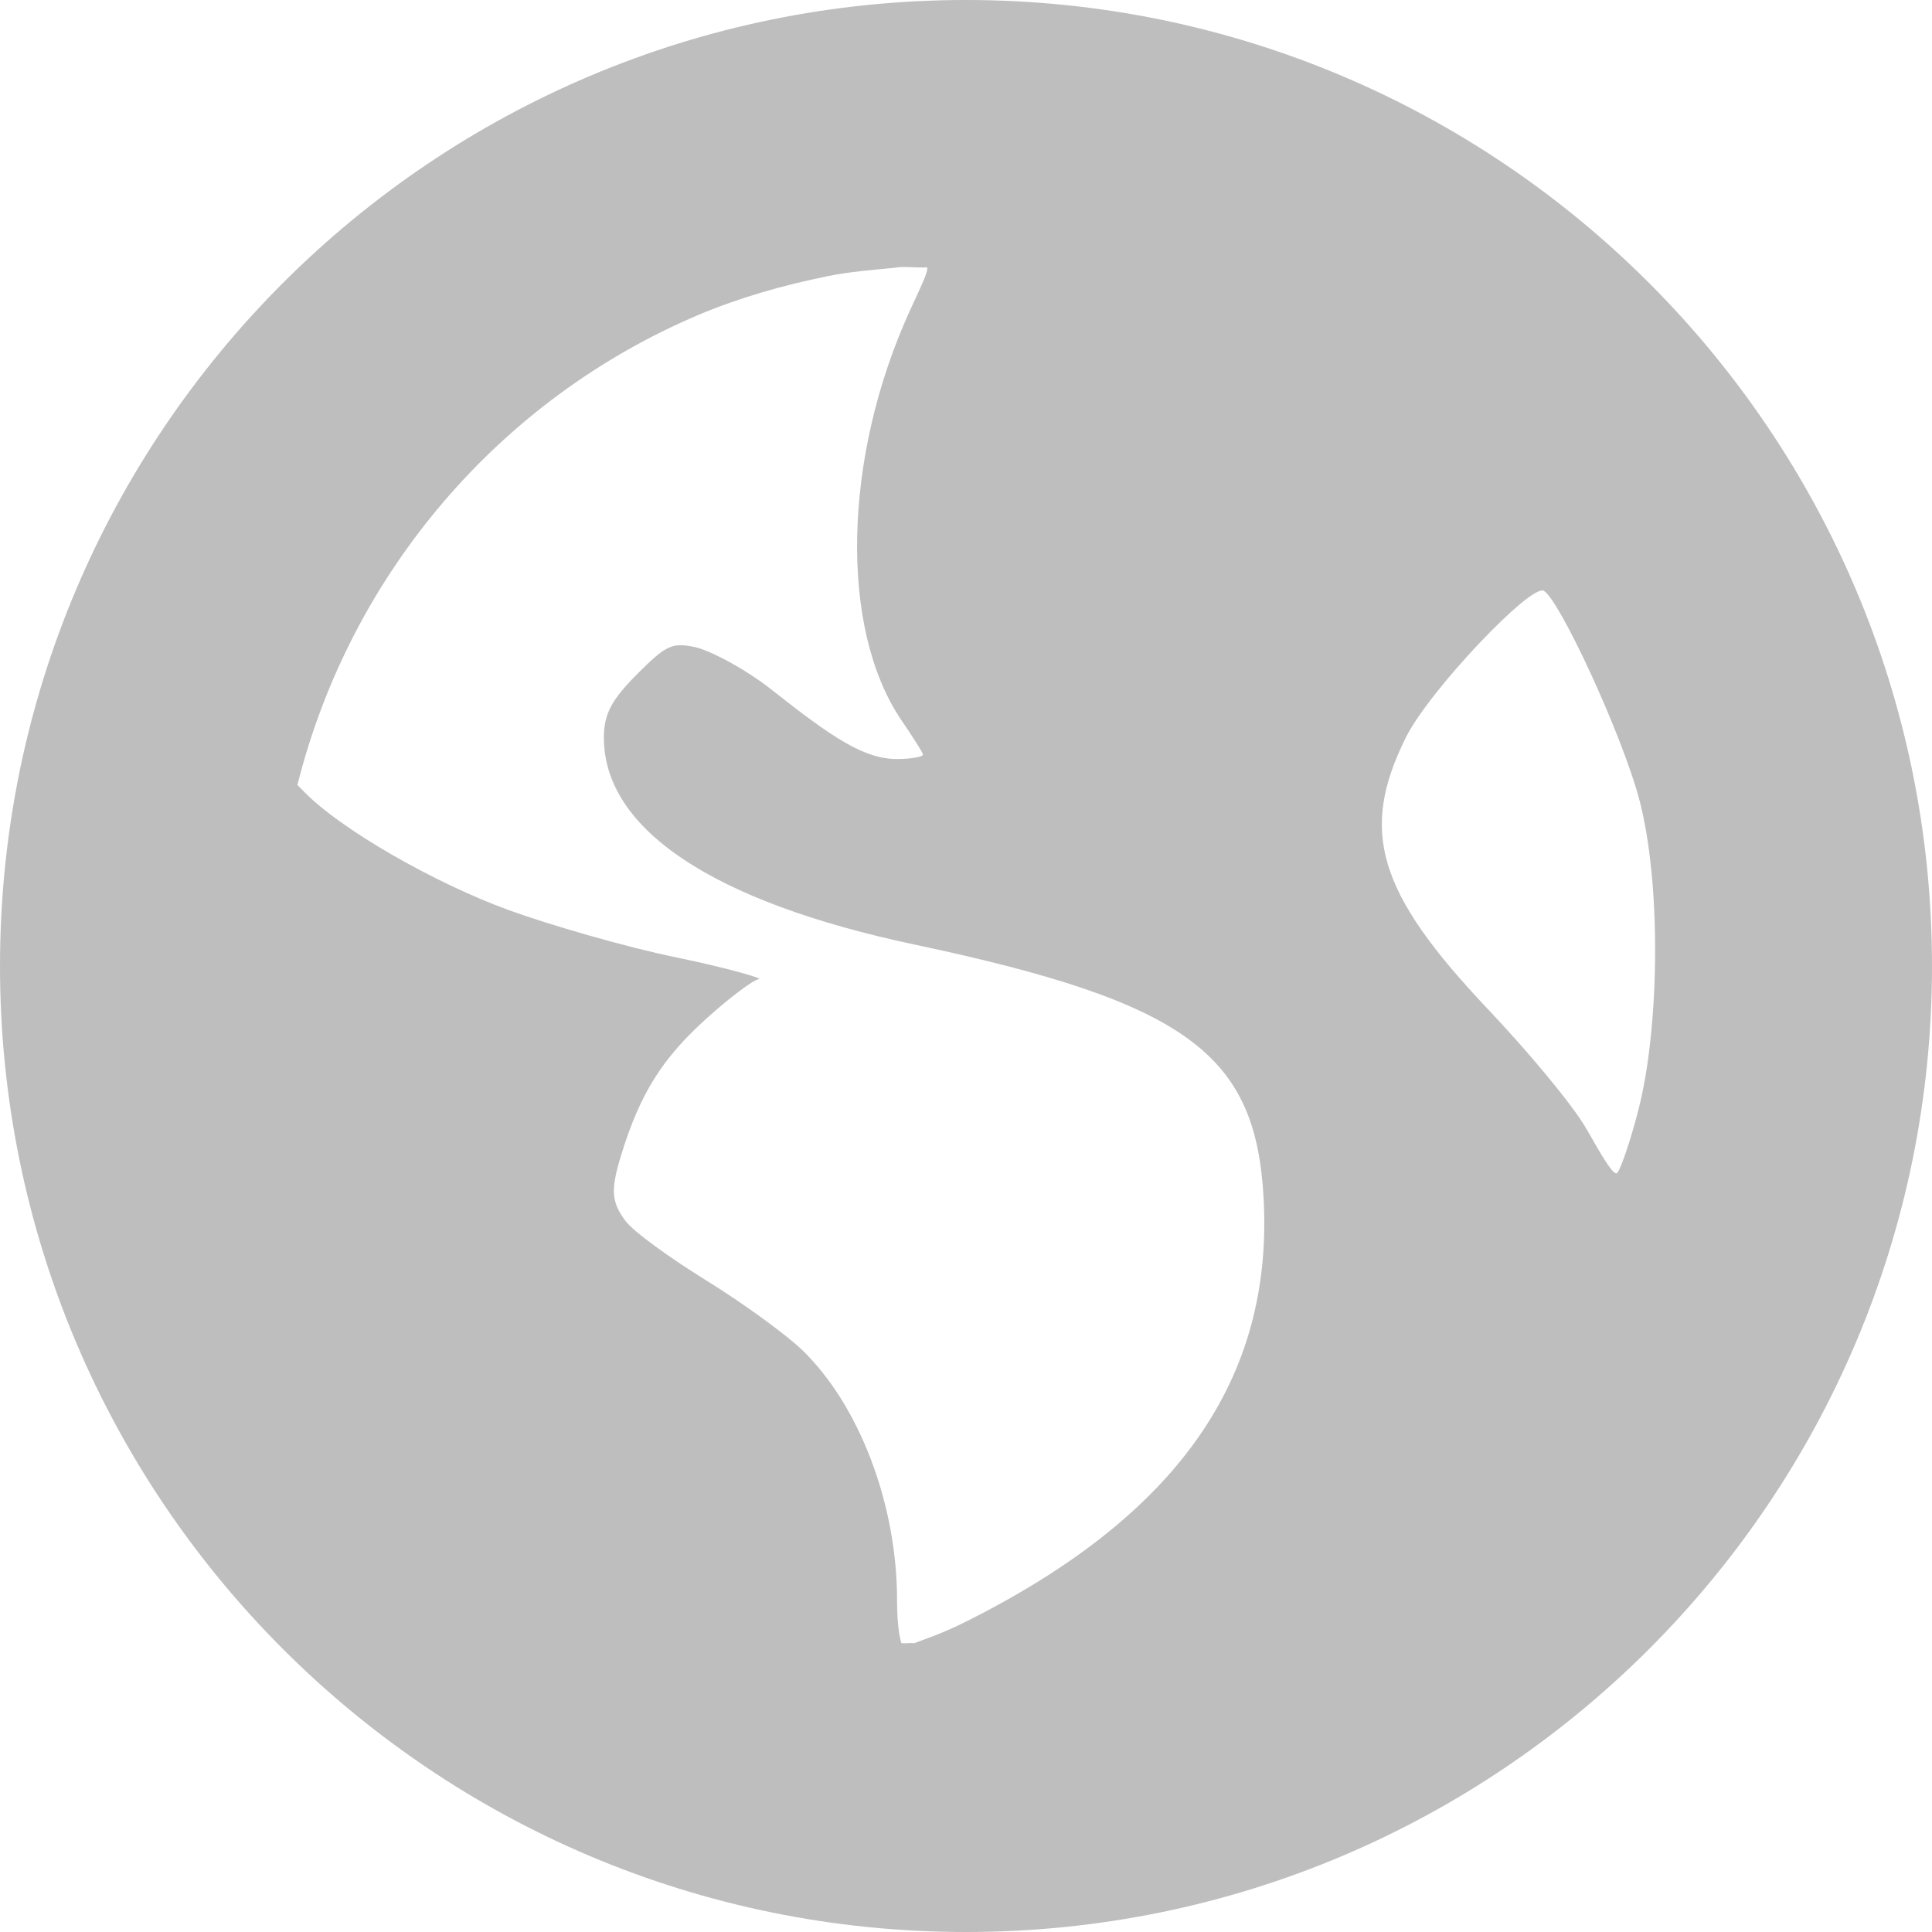
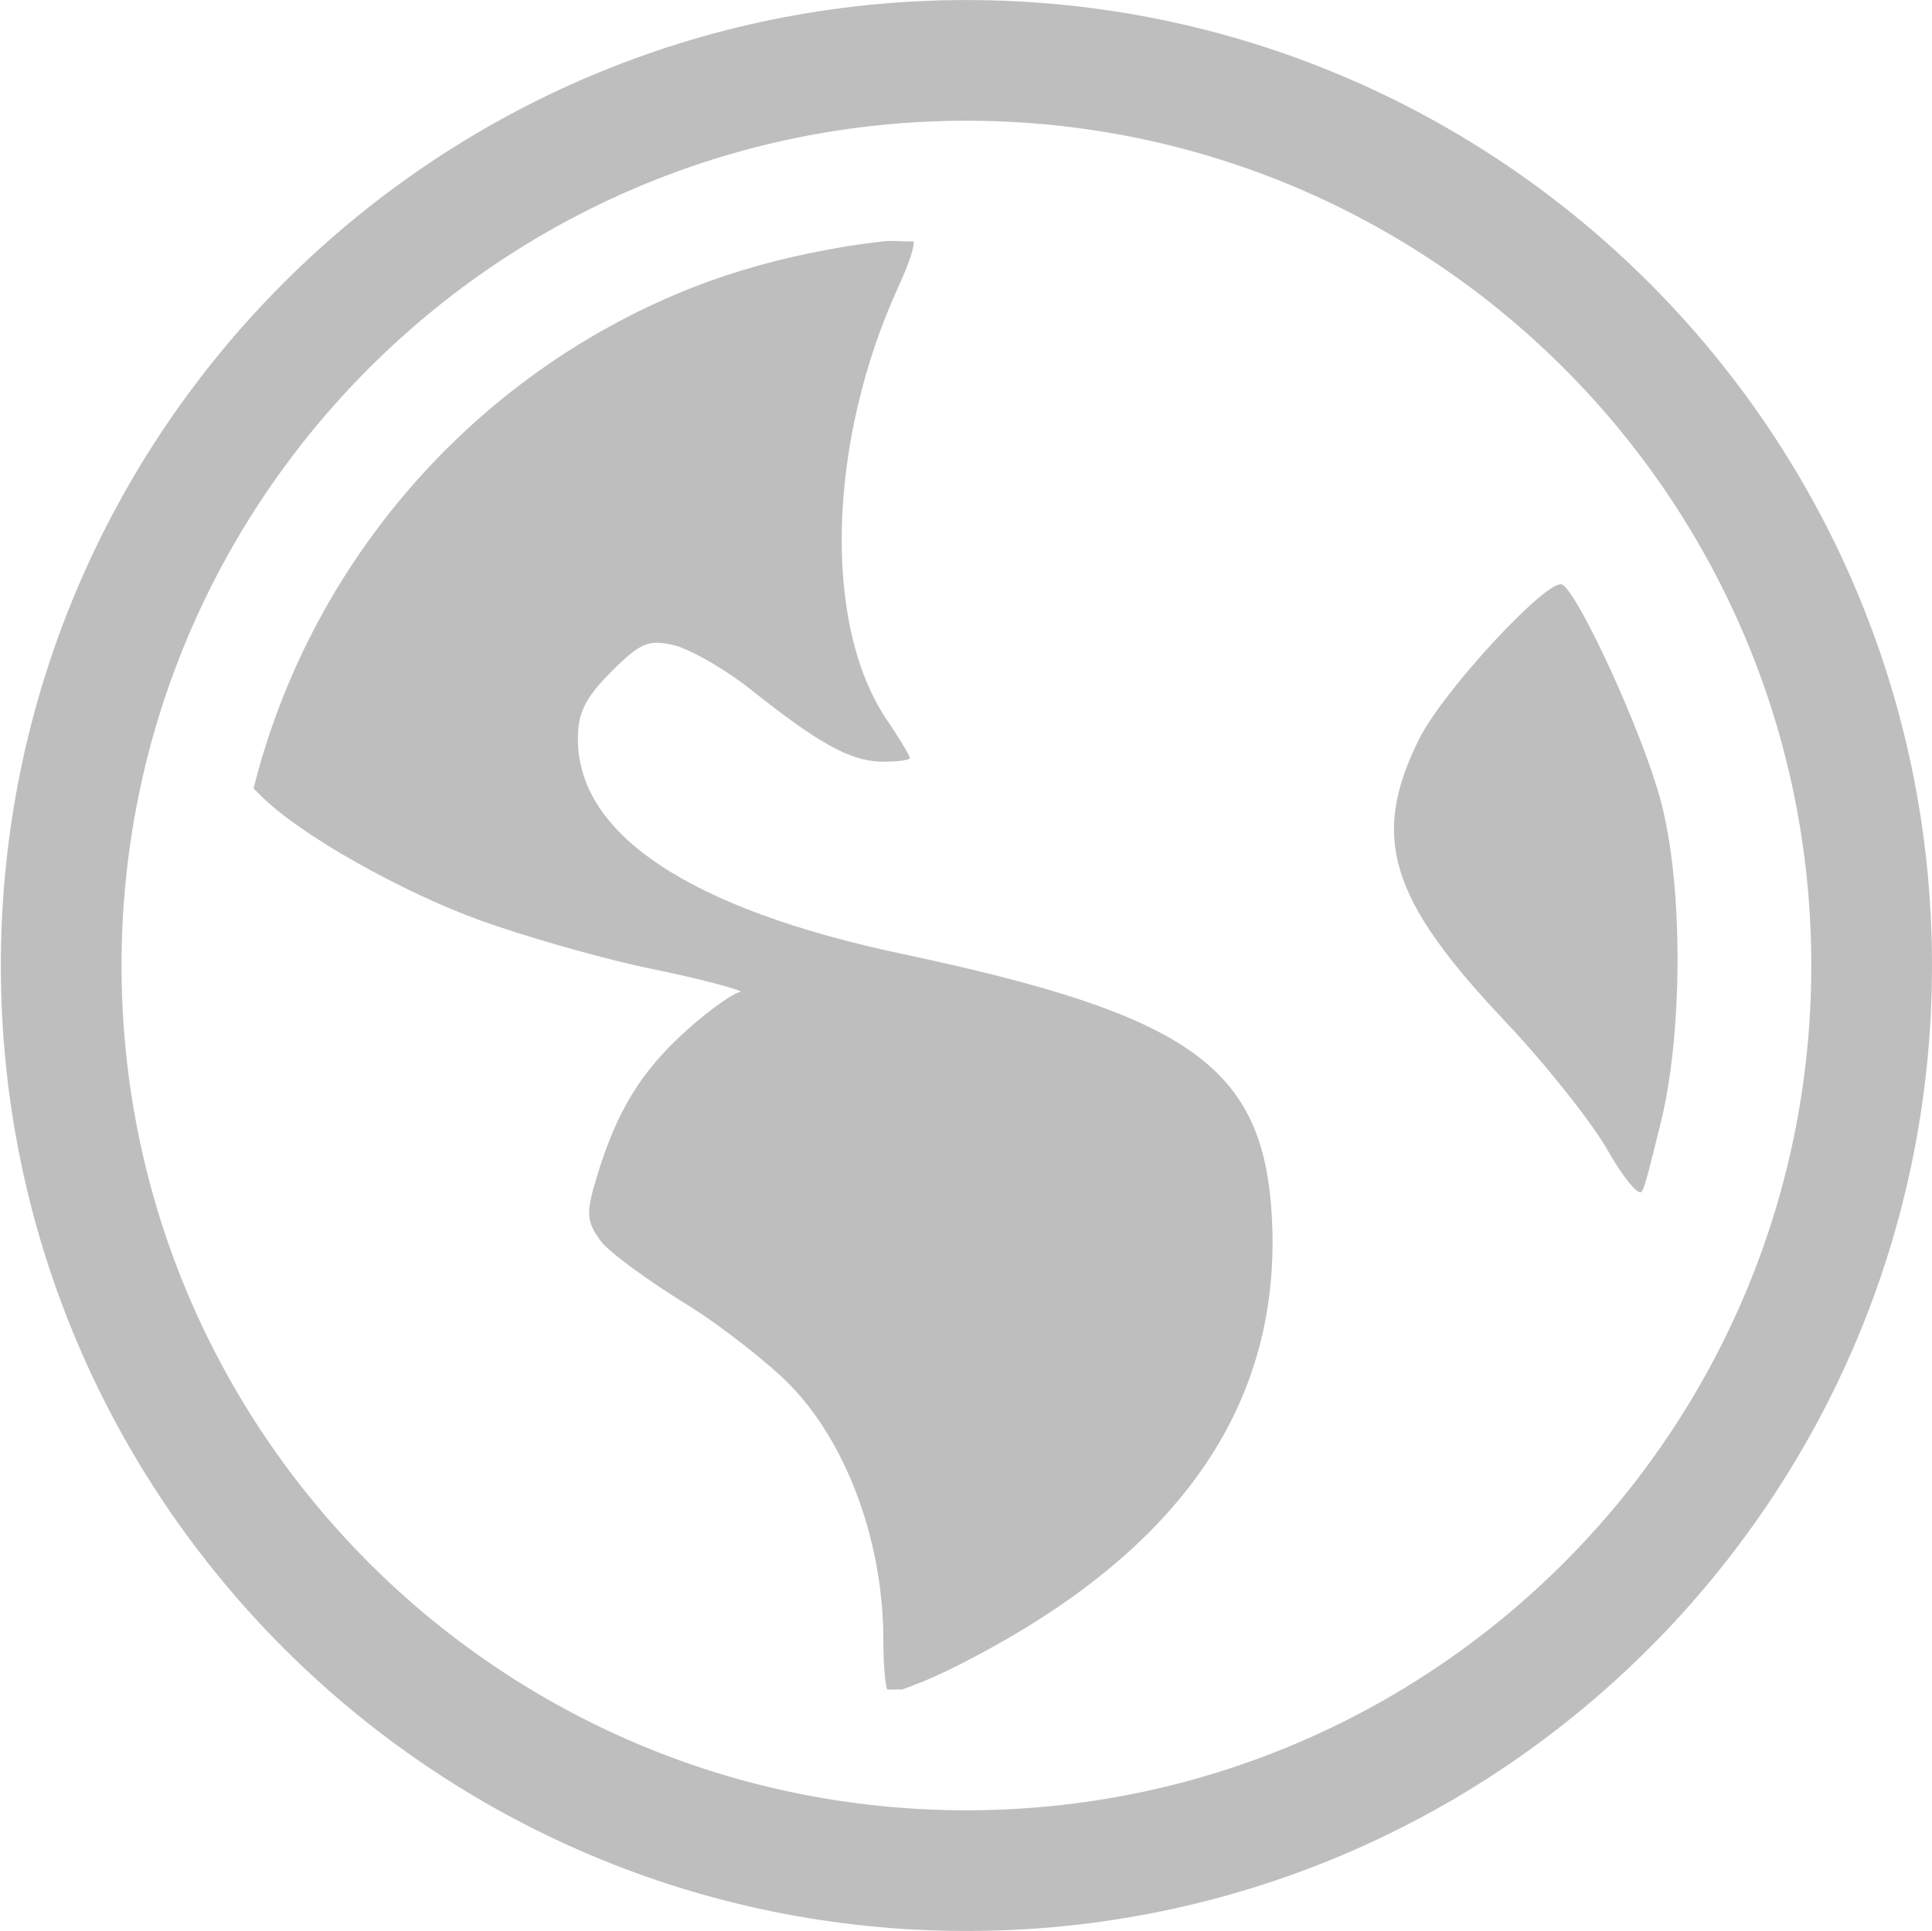
- <svg xmlns="http://www.w3.org/2000/svg" xmlns:ns1="http://www.openswatchbook.org/uri/2009/osb" height="16" id="svg7384" style="enable-background:new" version="1.1" width="16">
+ <svg xmlns="http://www.w3.org/2000/svg" xmlns:ns1="http://www.openswatchbook.org/uri/2009/osb" height="16" id="svg7384" style="enable-background:new" version="1.1" width="16.007">
  <defs id="defs7386">
    <linearGradient id="linearGradient5606" ns1:paint="solid">
      <stop id="stop5608" offset="0" style="stop-color:#000000;stop-opacity:1;" />
    </linearGradient>
-     <filter color-interpolation-filters="sRGB" id="filter7554">
+     <filter id="filter7554" style="color-interpolation-filters:sRGB">
      <feBlend id="feBlend7556" in2="BackgroundImage" mode="darken" />
    </filter>
  </defs>
-   <g id="layer9" style="display:inline" transform="translate(-747.0002,429)" />
-   <g id="layer10" style="display:inline;filter:url(#filter7554)" transform="translate(-747.0002,429)" />
-   <g id="layer1" style="display:inline" transform="translate(-506,-188)">
-     <path d="m 514,188 c -4.418,0 -8,3.582 -8,8 0,4.418 3.582,8 8,8 4.418,0 8,-3.582 8,-8 0,-4.418 -3.582,-8 -8,-8 z m -0.571,2.214 c 0.076,-0.008 0.173,0.005 0.25,0 0.009,0.037 -0.056,0.167 -0.143,0.357 -0.555,1.213 -0.587,2.634 -0.071,3.393 0.093,0.138 0.179,0.269 0.179,0.286 0,0.017 -0.101,0.036 -0.214,0.036 -0.267,0 -0.52,-0.163 -1.036,-0.571 -0.229,-0.182 -0.527,-0.334 -0.643,-0.357 -0.181,-0.036 -0.23,-0.02 -0.464,0.214 -0.218,0.218 -0.286,0.336 -0.286,0.536 0,0.758 0.9,1.36 2.571,1.714 2.271,0.481 2.83,0.913 2.893,2.107 0.079,1.497 -0.718,2.626 -2.464,3.5 -0.208,0.104 -0.341,0.145 -0.429,0.179 -0.039,-0.003 -0.069,0.003 -0.107,0 -0.015,-0.046 -0.036,-0.154 -0.036,-0.357 0,-0.795 -0.313,-1.614 -0.786,-2.071 -0.127,-0.123 -0.482,-0.383 -0.786,-0.571 -0.304,-0.188 -0.61,-0.407 -0.679,-0.5 -0.113,-0.155 -0.123,-0.25 -0.036,-0.536 0.159,-0.522 0.347,-0.813 0.714,-1.143 0.192,-0.173 0.386,-0.318 0.429,-0.321 0.043,-0.003 -0.246,-0.09 -0.679,-0.179 -0.433,-0.089 -1.066,-0.274 -1.393,-0.393 -0.598,-0.217 -1.406,-0.671 -1.714,-1 -0.013,-0.014 -0.024,-0.023 -0.036,-0.036 0.441,-1.758 1.68,-3.198 3.321,-3.893 0.344,-0.145 0.698,-0.245 1.071,-0.321 0.186,-0.038 0.379,-0.052 0.571,-0.071 z m 5.357,2.679 c 0.134,0.083 0.641,1.179 0.786,1.714 0.187,0.691 0.173,1.885 0,2.571 -0.066,0.261 -0.15,0.505 -0.179,0.536 -0.028,0.03 -0.13,-0.145 -0.25,-0.357 -0.12,-0.212 -0.503,-0.664 -0.821,-1 -0.919,-0.97 -1.064,-1.476 -0.679,-2.25 0.194,-0.39 1.039,-1.278 1.143,-1.214 z" id="path6013" style="fill:#bebebe;fill-opacity:1;stroke:none" />
+   <g id="layer9" style="display:inline" transform="translate(-743.0002,427.0034)" />
+   <g id="layer10" style="display:inline;filter:url(#filter7554)" transform="translate(-743.0002,427.0034)" />
+   <g id="layer1" style="display:inline" transform="translate(-502,-189.9966)">
+     <path d="m 509.32,191.997 c -0.202,0.021 -0.398,0.054 -0.594,0.094 -0.393,0.08 -0.764,0.191 -1.125,0.344 -1.724,0.729 -3.037,2.248 -3.5,4.094 0.012,0.013 0.017,0.017 0.031,0.031 0.323,0.345 1.215,0.835 1.844,1.062 0.344,0.124 0.983,0.313 1.438,0.406 0.454,0.093 0.764,0.184 0.719,0.188 -0.045,0.004 -0.235,0.131 -0.438,0.312 -0.385,0.346 -0.583,0.67 -0.75,1.219 -0.091,0.3 -0.088,0.369 0.031,0.531 0.072,0.098 0.4,0.334 0.719,0.531 0.319,0.198 0.679,0.496 0.812,0.625 0.496,0.481 0.812,1.321 0.812,2.156 0,0.214 0.016,0.358 0.031,0.406 0.041,0.004 0.084,-0.004 0.125,0 0.092,-0.035 0.219,-0.078 0.438,-0.188 1.833,-0.918 2.708,-2.147 2.625,-3.719 -0.066,-1.254 -0.678,-1.682 -3.062,-2.188 -1.756,-0.372 -2.688,-0.986 -2.688,-1.781 0,-0.21 0.052,-0.333 0.281,-0.562 0.246,-0.246 0.31,-0.257 0.5,-0.219 0.121,0.024 0.415,0.184 0.656,0.375 0.542,0.429 0.813,0.594 1.094,0.594 0.119,0 0.219,-0.013 0.219,-0.031 0,-0.018 -0.089,-0.168 -0.188,-0.312 -0.541,-0.797 -0.489,-2.32 0.094,-3.594 0.092,-0.2 0.135,-0.337 0.125,-0.375 -0.081,0.005 -0.17,-0.008 -0.25,0 z m 5.625,2.844 c -0.109,-0.067 -0.984,0.871 -1.188,1.281 -0.404,0.813 -0.246,1.325 0.719,2.344 0.334,0.353 0.718,0.839 0.844,1.062 0.126,0.223 0.252,0.376 0.281,0.344 0.029,-0.032 0.087,-0.288 0.156,-0.562 0.182,-0.72 0.196,-1.962 0,-2.688 -0.152,-0.562 -0.672,-1.694 -0.812,-1.781 z" id="path5998-5" style="display:inline;fill:#bebebe;fill-opacity:1;stroke:none;enable-background:new" />
+     <path d="m 510.007,189.997 c -4.418,0 -8,3.582 -8,8 0,4.418 3.582,8 8,8 4.418,0 8,-3.582 8,-8 0,-4.418 -3.582,-8 -8,-8 z m 0,1 c 3.866,0 7,3.134 7,7 0,3.866 -3.134,7 -7,7 -3.866,0 -7,-3.134 -7,-7 0,-3.866 3.134,-7 7,-7 z" id="path6119-4" style="display:inline;fill:#bebebe;fill-opacity:1;stroke:none;enable-background:new" />
  </g>
-   <g id="layer14" style="display:inline" transform="translate(-747.0002,429)" />
-   <g id="layer15" style="display:inline" transform="translate(-747.0002,429)" />
-   <g id="g71291" style="display:inline" transform="translate(-747.0002,429)" />
-   <g id="layer2" style="display:inline" transform="translate(-506,-38)" />
-   <g id="g6058" style="display:inline" transform="translate(-506,-38)" />
-   <g id="layer12" style="display:inline" transform="translate(-747.0002,429)" />
+   <g id="layer14" style="display:inline" transform="translate(-743.0002,427.0034)" />
+   <g id="layer15" style="display:inline" transform="translate(-743.0002,427.0034)" />
+   <g id="g71291" style="display:inline" transform="translate(-743.0002,427.0034)" />
+   <g id="layer2" style="display:inline" transform="translate(-502,-39.99664)" />
+   <g id="g6058" style="display:inline" transform="translate(-502,-39.99664)" />
+   <g id="layer12" style="display:inline" transform="translate(-743.0002,427.0034)" />
</svg>
